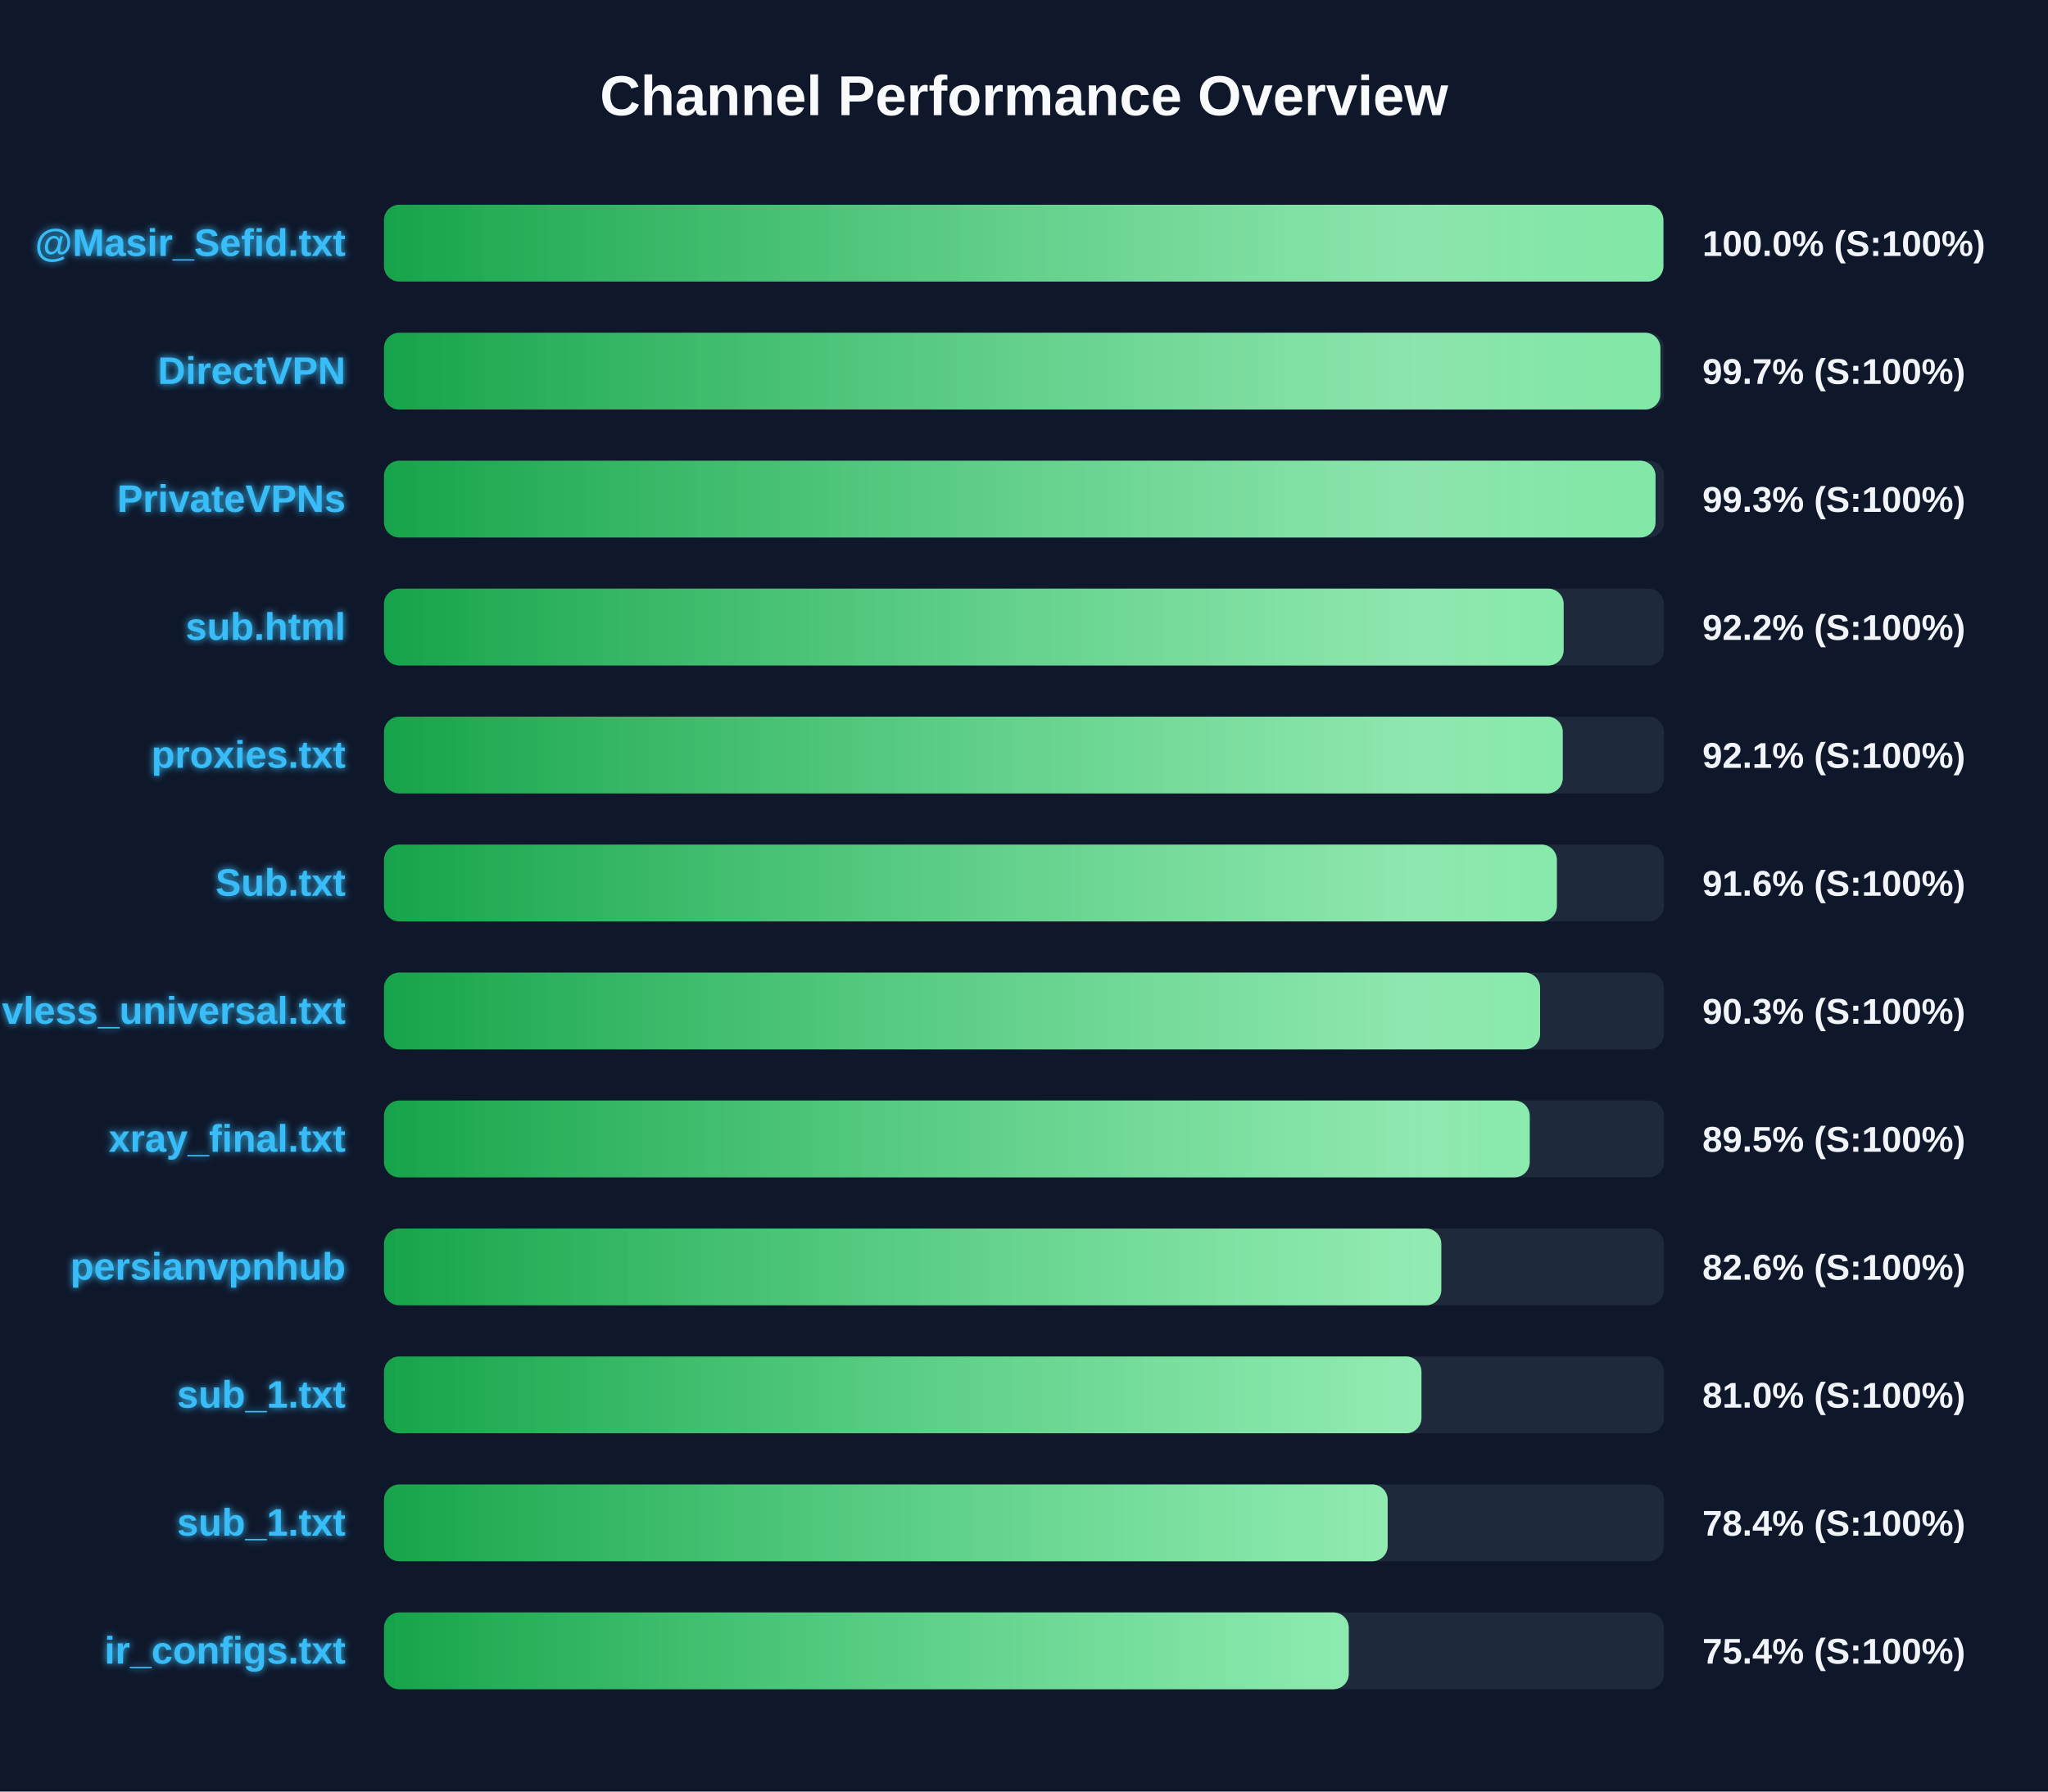
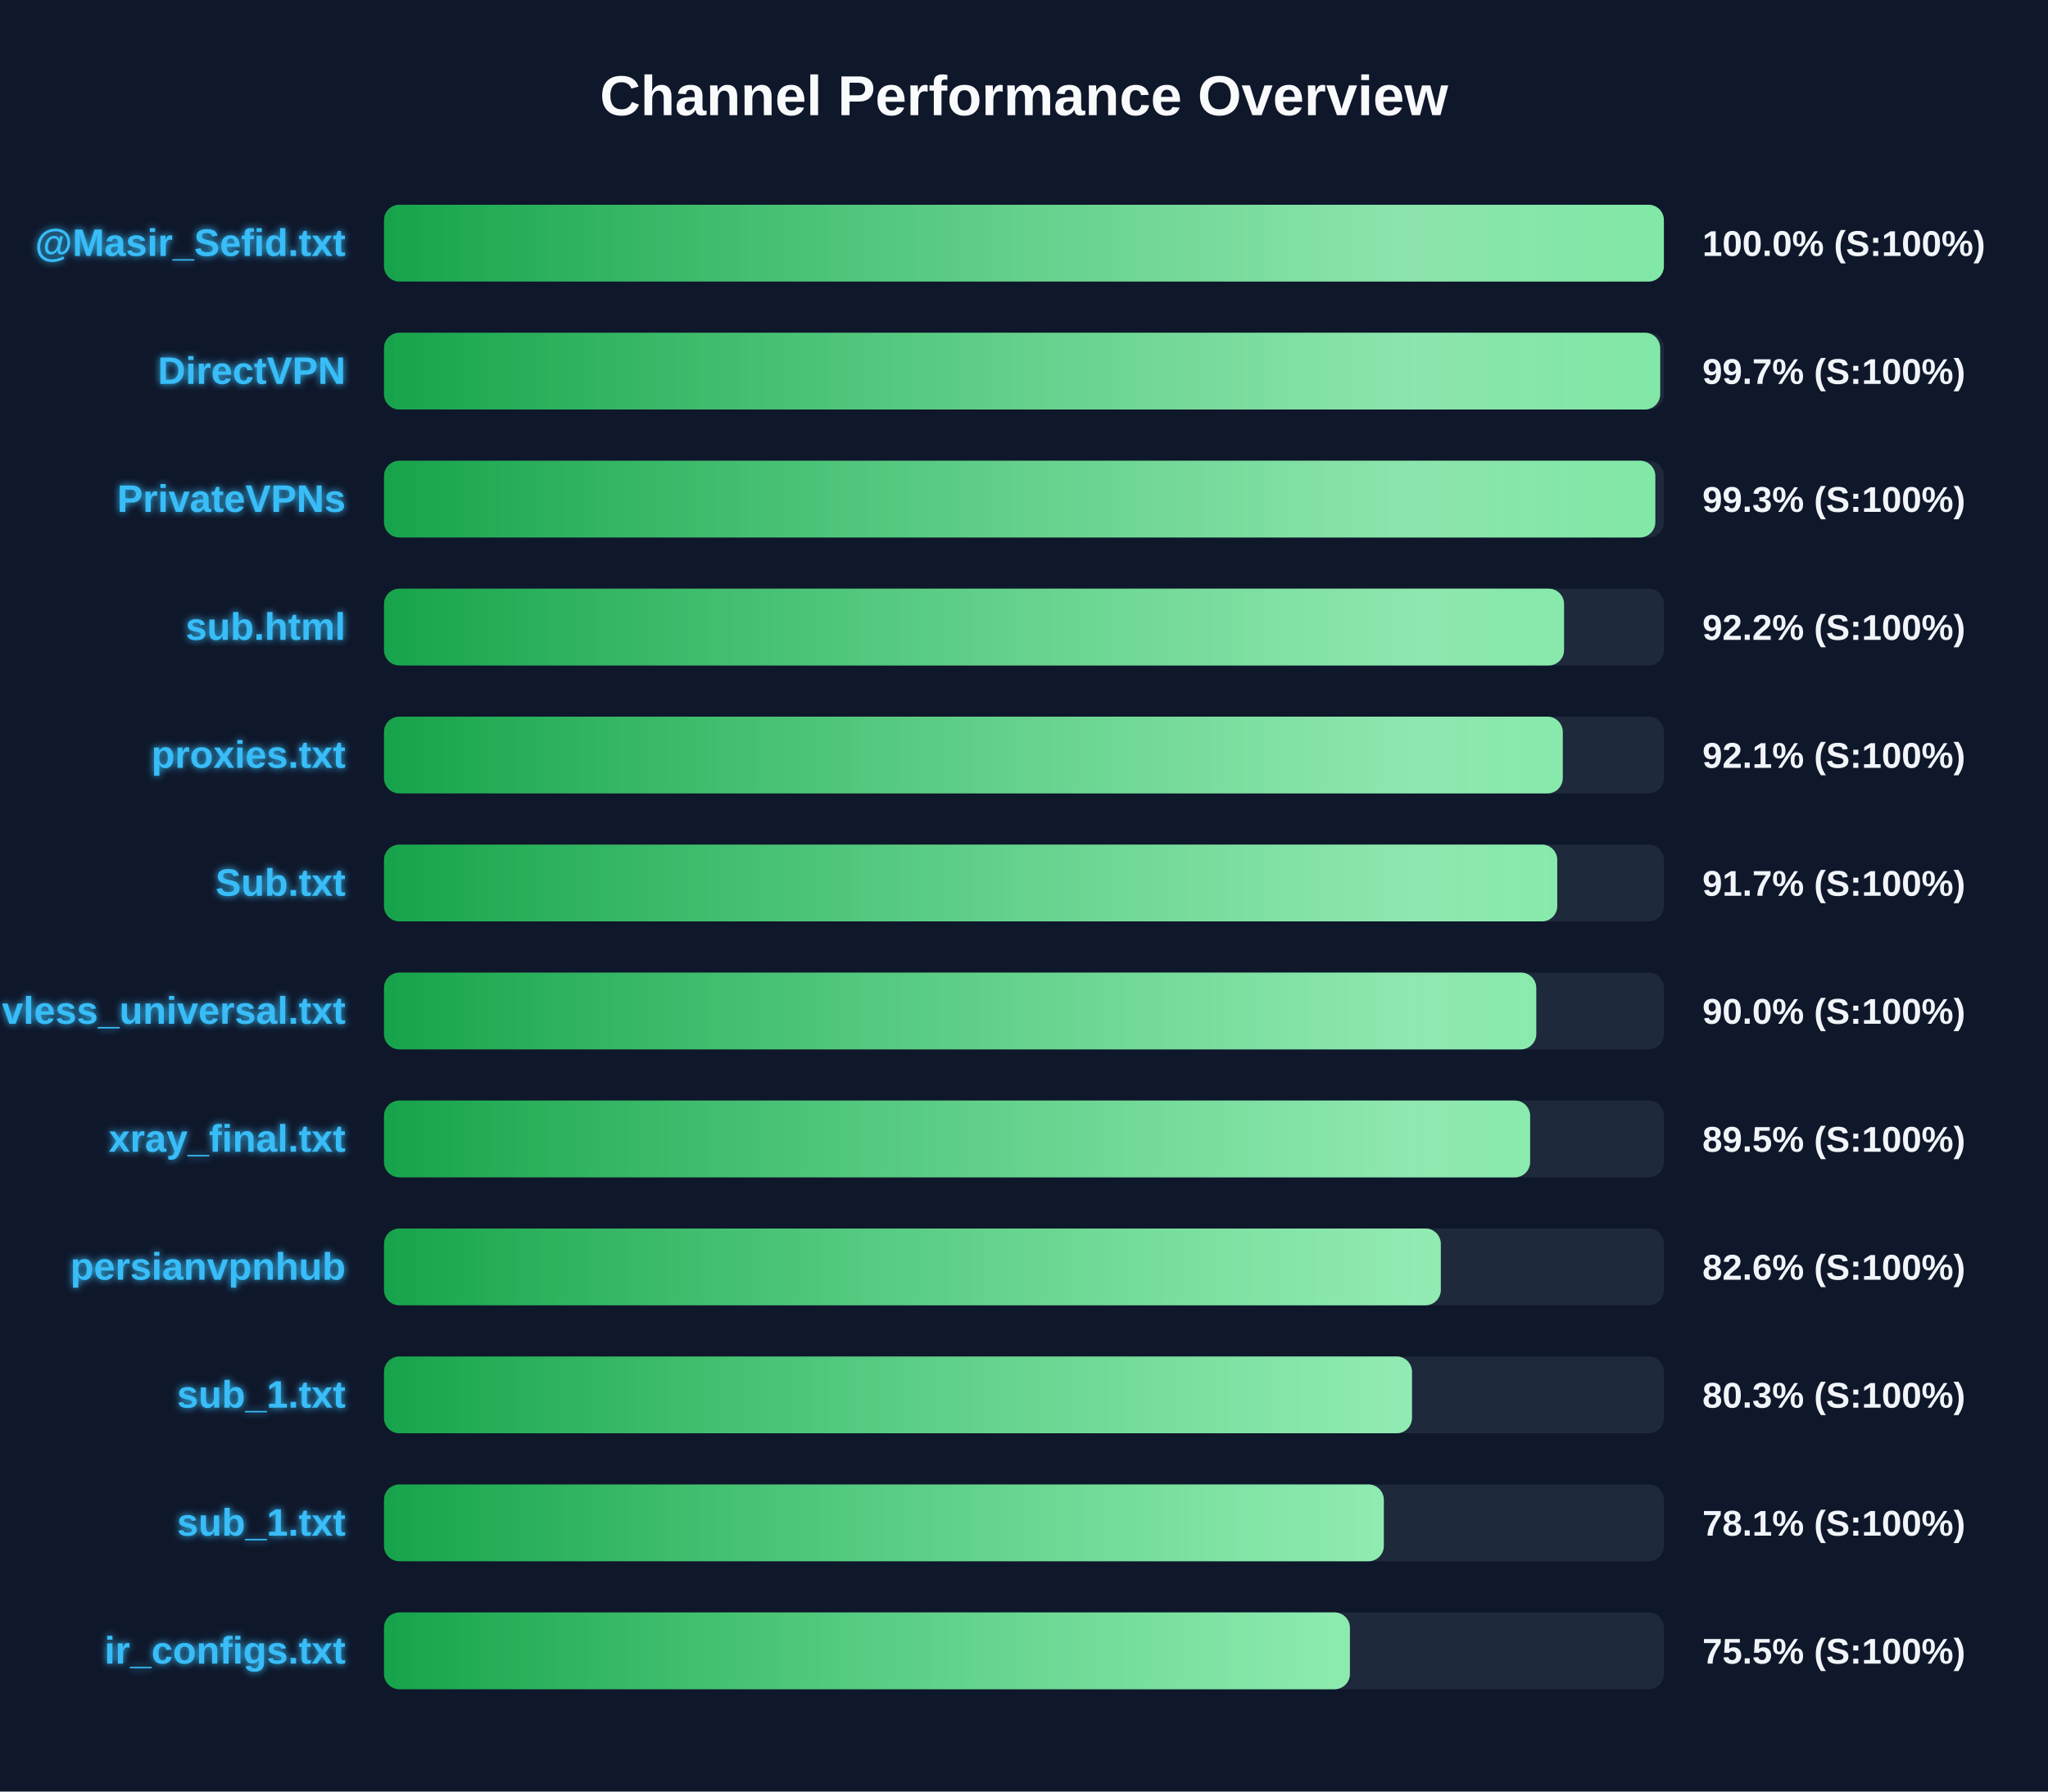
<svg xmlns="http://www.w3.org/2000/svg" width="800" height="700" version="1.1">
  <defs>
    <linearGradient id="grad-green" x1="0%" y1="0%" x2="100%" y2="0%">
      <stop offset="0%" stop-color="#16a34a" />
      <stop offset="100%" stop-color="#4ade80" />
    </linearGradient>
    <linearGradient id="grad-yellow" x1="0%" y1="0%" x2="100%" y2="0%">
      <stop offset="0%" stop-color="#ca8a04" />
      <stop offset="100%" stop-color="#fde047" />
    </linearGradient>
    <linearGradient id="grad-red" x1="0%" y1="0%" x2="100%" y2="0%">
      <stop offset="0%" stop-color="#dc2626" />
      <stop offset="100%" stop-color="#f87171" />
    </linearGradient>
    <linearGradient id="shimmer" x1="0%" y1="0%" x2="100%" y2="0%">
      <stop offset="0%" stop-color="rgba(255,255,255,0)" />
      <stop offset="50%" stop-color="rgba(255,255,255,0.4)" />
      <stop offset="100%" stop-color="rgba(255,255,255,0)" />
    </linearGradient>
    <filter id="glow" x="-20%" y="-20%" width="140%" height="140%">
      <feGaussianBlur stdDeviation="1.5" result="blur" />
      <feComposite in="SourceGraphic" in2="blur" operator="over" />
    </filter>
  </defs>
  <style>
        .bg-rect { fill: #0f172a; }
        .title { font: bold 22px 'Segoe UI', Arial, sans-serif; fill: #f8fafc; }
        .row { font: bold 15px 'Segoe UI', Arial, sans-serif; fill: #38bdf8; filter: url(#glow); }
        .score { font: bold 14px 'Segoe UI', Arial, sans-serif; fill: #f1f5f9; }
        @keyframes shimmer-anim {
            0% { transform: translateX(-100%); }
            100% { transform: translateX(200%); }
        }
        .shimmer-rect {
            animation: shimmer-anim 2.5s infinite linear;
        }
    </style>
  <rect width="100%" height="100%" class="bg-rect" />
  <text x="400" y="45" text-anchor="middle" class="title">Channel Performance Overview</text>
  <rect x="150" y="80" width="500" height="30" fill="#1e293b" rx="6" />
  <clipPath id="clip-0">
-     <rect x="150" y="80" width="499.75" height="30" rx="6" />
+     <rect x="150" y="80" width="499.95" height="30" rx="6" />
  </clipPath>
-   <rect x="150" y="80" width="499.75" height="30" fill="url(#grad-green)" rx="6" />
+   <rect x="150" y="80" width="499.95" height="30" fill="url(#grad-green)" rx="6" />
  <g clip-path="url(#clip-0)">
    <rect x="150" y="80" width="100%" height="30" fill="url(#shimmer)" class="shimmer-rect" />
  </g>
  <text x="135" y="100" text-anchor="end" class="row">@Masir_Sefid.txt</text>
  <text x="665" y="100" text-anchor="start" class="score">100.0% (S:100%)</text>
  <rect x="150" y="130" width="500" height="30" fill="#1e293b" rx="6" />
  <clipPath id="clip-1">
-     <rect x="150" y="130" width="498.6" height="30" rx="6" />
+     <rect x="150" y="130" width="498.5" height="30" rx="6" />
  </clipPath>
-   <rect x="150" y="130" width="498.6" height="30" fill="url(#grad-green)" rx="6" />
+   <rect x="150" y="130" width="498.5" height="30" fill="url(#grad-green)" rx="6" />
  <g clip-path="url(#clip-1)">
    <rect x="150" y="130" width="100%" height="30" fill="url(#shimmer)" class="shimmer-rect" />
  </g>
  <text x="135" y="150" text-anchor="end" class="row">DirectVPN</text>
  <text x="665" y="150" text-anchor="start" class="score">99.7% (S:100%)</text>
  <rect x="150" y="180" width="500" height="30" fill="#1e293b" rx="6" />
  <clipPath id="clip-2">
-     <rect x="150" y="180" width="496.7" height="30" rx="6" />
+     <rect x="150" y="180" width="496.6" height="30" rx="6" />
  </clipPath>
-   <rect x="150" y="180" width="496.7" height="30" fill="url(#grad-green)" rx="6" />
+   <rect x="150" y="180" width="496.6" height="30" fill="url(#grad-green)" rx="6" />
  <g clip-path="url(#clip-2)">
    <rect x="150" y="180" width="100%" height="30" fill="url(#shimmer)" class="shimmer-rect" />
  </g>
  <text x="135" y="200" text-anchor="end" class="row">PrivateVPNs</text>
  <text x="665" y="200" text-anchor="start" class="score">99.3% (S:100%)</text>
  <rect x="150" y="230" width="500" height="30" fill="#1e293b" rx="6" />
  <clipPath id="clip-3">
-     <rect x="150" y="230" width="460.8" height="30" rx="6" />
+     <rect x="150" y="230" width="460.95" height="30" rx="6" />
  </clipPath>
-   <rect x="150" y="230" width="460.8" height="30" fill="url(#grad-green)" rx="6" />
+   <rect x="150" y="230" width="460.95" height="30" fill="url(#grad-green)" rx="6" />
  <g clip-path="url(#clip-3)">
    <rect x="150" y="230" width="100%" height="30" fill="url(#shimmer)" class="shimmer-rect" />
  </g>
  <text x="135" y="250" text-anchor="end" class="row">sub.html</text>
  <text x="665" y="250" text-anchor="start" class="score">92.2% (S:100%)</text>
  <rect x="150" y="280" width="500" height="30" fill="#1e293b" rx="6" />
  <clipPath id="clip-4">
    <rect x="150" y="280" width="460.45" height="30" rx="6" />
  </clipPath>
  <rect x="150" y="280" width="460.45" height="30" fill="url(#grad-green)" rx="6" />
  <g clip-path="url(#clip-4)">
    <rect x="150" y="280" width="100%" height="30" fill="url(#shimmer)" class="shimmer-rect" />
  </g>
  <text x="135" y="300" text-anchor="end" class="row">proxies.txt</text>
  <text x="665" y="300" text-anchor="start" class="score">92.1% (S:100%)</text>
  <rect x="150" y="330" width="500" height="30" fill="#1e293b" rx="6" />
  <clipPath id="clip-5">
-     <rect x="150" y="330" width="458.15" height="30" rx="6" />
+     <rect x="150" y="330" width="458.3" height="30" rx="6" />
  </clipPath>
-   <rect x="150" y="330" width="458.15" height="30" fill="url(#grad-green)" rx="6" />
+   <rect x="150" y="330" width="458.3" height="30" fill="url(#grad-green)" rx="6" />
  <g clip-path="url(#clip-5)">
    <rect x="150" y="330" width="100%" height="30" fill="url(#shimmer)" class="shimmer-rect" />
  </g>
  <text x="135" y="350" text-anchor="end" class="row">Sub.txt</text>
-   <text x="665" y="350" text-anchor="start" class="score">91.6% (S:100%)</text>
+   <text x="665" y="350" text-anchor="start" class="score">91.7% (S:100%)</text>
  <rect x="150" y="380" width="500" height="30" fill="#1e293b" rx="6" />
  <clipPath id="clip-6">
-     <rect x="150" y="380" width="451.6" height="30" rx="6" />
+     <rect x="150" y="380" width="450.1" height="30" rx="6" />
  </clipPath>
-   <rect x="150" y="380" width="451.6" height="30" fill="url(#grad-green)" rx="6" />
+   <rect x="150" y="380" width="450.1" height="30" fill="url(#grad-green)" rx="6" />
  <g clip-path="url(#clip-6)">
    <rect x="150" y="380" width="100%" height="30" fill="url(#shimmer)" class="shimmer-rect" />
  </g>
  <text x="135" y="400" text-anchor="end" class="row">vless_universal.txt</text>
-   <text x="665" y="400" text-anchor="start" class="score">90.3% (S:100%)</text>
+   <text x="665" y="400" text-anchor="start" class="score">90.0% (S:100%)</text>
  <rect x="150" y="430" width="500" height="30" fill="#1e293b" rx="6" />
  <clipPath id="clip-7">
-     <rect x="150" y="430" width="447.55" height="30" rx="6" />
+     <rect x="150" y="430" width="447.7" height="30" rx="6" />
  </clipPath>
-   <rect x="150" y="430" width="447.55" height="30" fill="url(#grad-green)" rx="6" />
+   <rect x="150" y="430" width="447.7" height="30" fill="url(#grad-green)" rx="6" />
  <g clip-path="url(#clip-7)">
    <rect x="150" y="430" width="100%" height="30" fill="url(#shimmer)" class="shimmer-rect" />
  </g>
  <text x="135" y="450" text-anchor="end" class="row">xray_final.txt</text>
  <text x="665" y="450" text-anchor="start" class="score">89.5% (S:100%)</text>
  <rect x="150" y="480" width="500" height="30" fill="#1e293b" rx="6" />
  <clipPath id="clip-8">
-     <rect x="150" y="480" width="413.0" height="30" rx="6" />
+     <rect x="150" y="480" width="412.8" height="30" rx="6" />
  </clipPath>
-   <rect x="150" y="480" width="413.0" height="30" fill="url(#grad-green)" rx="6" />
+   <rect x="150" y="480" width="412.8" height="30" fill="url(#grad-green)" rx="6" />
  <g clip-path="url(#clip-8)">
    <rect x="150" y="480" width="100%" height="30" fill="url(#shimmer)" class="shimmer-rect" />
  </g>
  <text x="135" y="500" text-anchor="end" class="row">persianvpnhub</text>
  <text x="665" y="500" text-anchor="start" class="score">82.6% (S:100%)</text>
  <rect x="150" y="530" width="500" height="30" fill="#1e293b" rx="6" />
  <clipPath id="clip-9">
-     <rect x="150" y="530" width="405.25" height="30" rx="6" />
+     <rect x="150" y="530" width="401.55" height="30" rx="6" />
  </clipPath>
-   <rect x="150" y="530" width="405.25" height="30" fill="url(#grad-green)" rx="6" />
+   <rect x="150" y="530" width="401.55" height="30" fill="url(#grad-green)" rx="6" />
  <g clip-path="url(#clip-9)">
    <rect x="150" y="530" width="100%" height="30" fill="url(#shimmer)" class="shimmer-rect" />
  </g>
  <text x="135" y="550" text-anchor="end" class="row">sub_1.txt</text>
-   <text x="665" y="550" text-anchor="start" class="score">81.0% (S:100%)</text>
+   <text x="665" y="550" text-anchor="start" class="score">80.3% (S:100%)</text>
  <rect x="150" y="580" width="500" height="30" fill="#1e293b" rx="6" />
  <clipPath id="clip-10">
-     <rect x="150" y="580" width="392.05" height="30" rx="6" />
+     <rect x="150" y="580" width="390.55" height="30" rx="6" />
  </clipPath>
-   <rect x="150" y="580" width="392.05" height="30" fill="url(#grad-green)" rx="6" />
+   <rect x="150" y="580" width="390.55" height="30" fill="url(#grad-green)" rx="6" />
  <g clip-path="url(#clip-10)">
    <rect x="150" y="580" width="100%" height="30" fill="url(#shimmer)" class="shimmer-rect" />
  </g>
  <text x="135" y="600" text-anchor="end" class="row">sub_1.txt</text>
-   <text x="665" y="600" text-anchor="start" class="score">78.4% (S:100%)</text>
+   <text x="665" y="600" text-anchor="start" class="score">78.1% (S:100%)</text>
  <rect x="150" y="630" width="500" height="30" fill="#1e293b" rx="6" />
  <clipPath id="clip-11">
-     <rect x="150" y="630" width="376.85" height="30" rx="6" />
+     <rect x="150" y="630" width="377.3" height="30" rx="6" />
  </clipPath>
-   <rect x="150" y="630" width="376.85" height="30" fill="url(#grad-green)" rx="6" />
+   <rect x="150" y="630" width="377.3" height="30" fill="url(#grad-green)" rx="6" />
  <g clip-path="url(#clip-11)">
    <rect x="150" y="630" width="100%" height="30" fill="url(#shimmer)" class="shimmer-rect" />
  </g>
  <text x="135" y="650" text-anchor="end" class="row">ir_configs.txt</text>
-   <text x="665" y="650" text-anchor="start" class="score">75.4% (S:100%)</text>
+   <text x="665" y="650" text-anchor="start" class="score">75.5% (S:100%)</text>
</svg>
